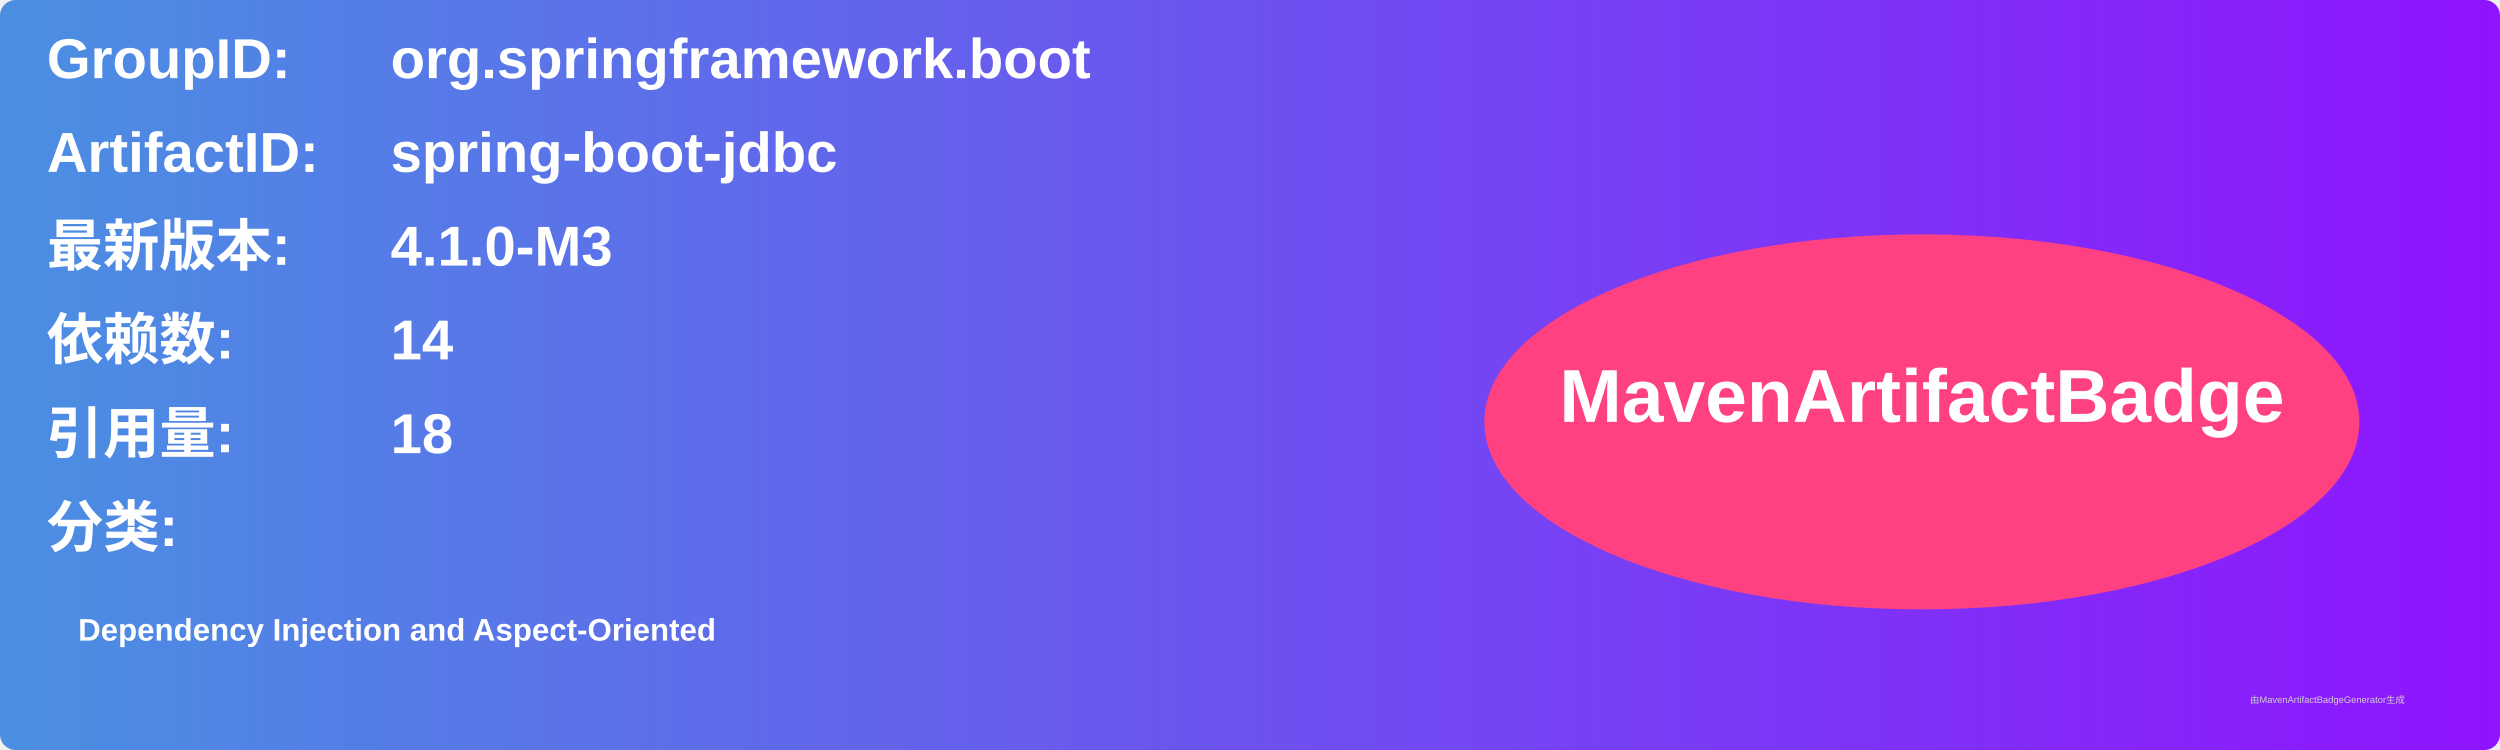
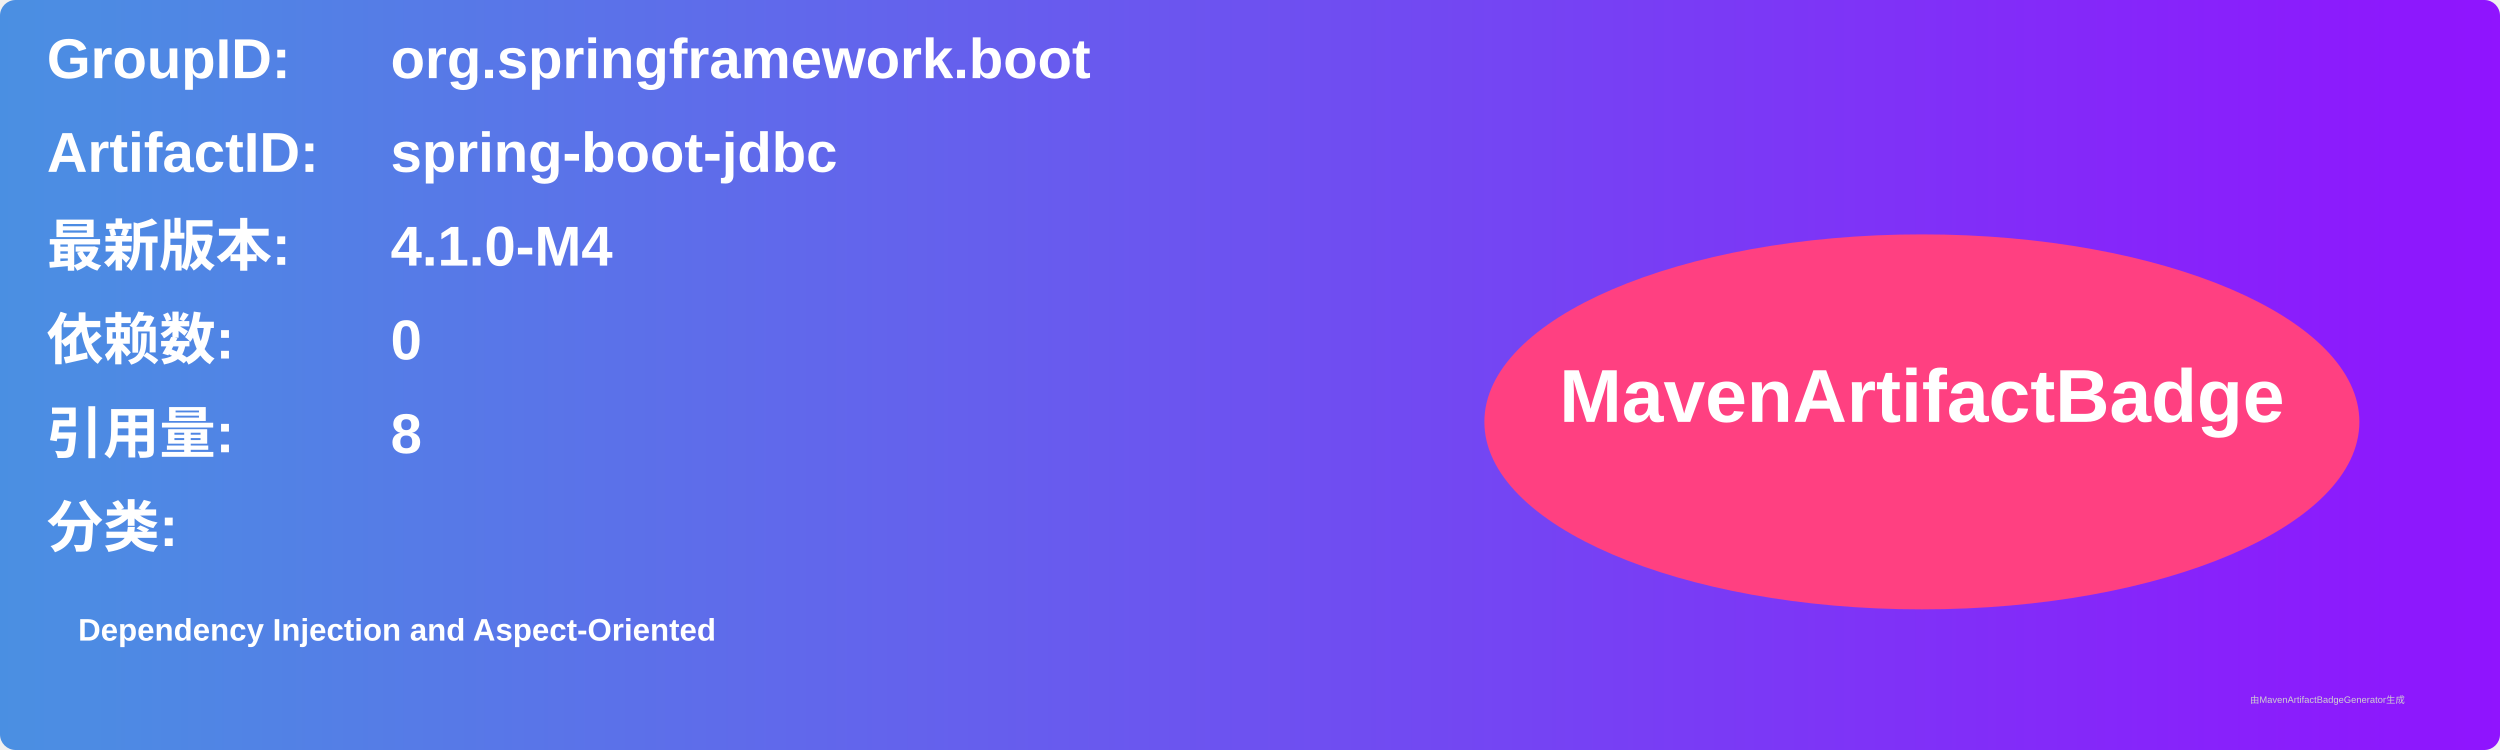
<svg xmlns="http://www.w3.org/2000/svg" width="800" height="240" viewBox="0 0 800 240">
  <linearGradient id="grad" x1="0%" y1="0%" x2="100%" y2="0%">
    <stop offset="0%" stop-color="#4a90e2" />
    <stop offset="100%" stop-color="#9013fe" />
  </linearGradient>
  <rect width="100%" height="100%" rx="5" ry="5" fill="url(#grad)" />
  <g transform="translate(15, 15)">
    <text x="0" y="10" font-family="Arial" font-size="18" fill="white" font-weight="bold" width="260">GroupID:</text>
    <text x="110" y="10" font-family="Arial" font-size="18" fill="white" font-weight="bold" width="460">org.springframework.boot</text>
    <text x="0" y="40" font-family="Arial" font-size="18" fill="white" font-weight="bold" width="260">ArtifactID:</text>
    <text x="110" y="40" font-family="Arial" font-size="18" fill="white" font-weight="bold" width="460">spring-boot-jdbc</text>
    <text x="0" y="70" font-family="Arial" font-size="18" fill="white" font-weight="bold">最新版本:</text>
    <text x="110" y="70" font-family="Arial" font-size="18" fill="white" font-weight="bold">
-       <tspan font-weight="bold">4.1.0-M3</tspan>
+       <tspan font-weight="bold">4.1.0-M4</tspan>
    </text>
    <text x="0" y="100" font-family="Arial" font-size="18" fill="white" font-weight="bold">依赖数: </text>
    <text x="110" y="100" font-family="Arial" font-size="18" fill="white">
-       <tspan font-weight="bold">14</tspan>
+       <tspan font-weight="bold">0</tspan>
    </text>
    <text x="0" y="130" font-family="Arial" font-size="18" fill="white" font-weight="bold">引用量: </text>
    <text x="110" y="130" font-family="Arial" font-size="18" fill="white">
-       <tspan font-weight="bold">18</tspan>
+       <tspan font-weight="bold">8</tspan>
    </text>
    <text x="0" y="160" font-family="Arial" font-size="18" fill="white" font-weight="bold">分类:</text>
    <text x="10" y="190" font-family="Arial" font-size="10" fill="white">
      <tspan font-weight="bold">Dependency Injection and Aspect-Oriented</tspan>
    </text>
    <ellipse cx="600" cy="120" rx="140" ry="60" fill="#ff4081" />
    <text x="600" y="120" text-anchor="middle" font-family="Arial" font-size="24" fill="white" font-weight="bold">MavenArtifactBadge</text>
  </g>
  <text x="720" y="225" font-family="Arial" font-size="3" fill="#d0d0d0">由MavenArtifactBadgeGenerator生成</text>
</svg>
